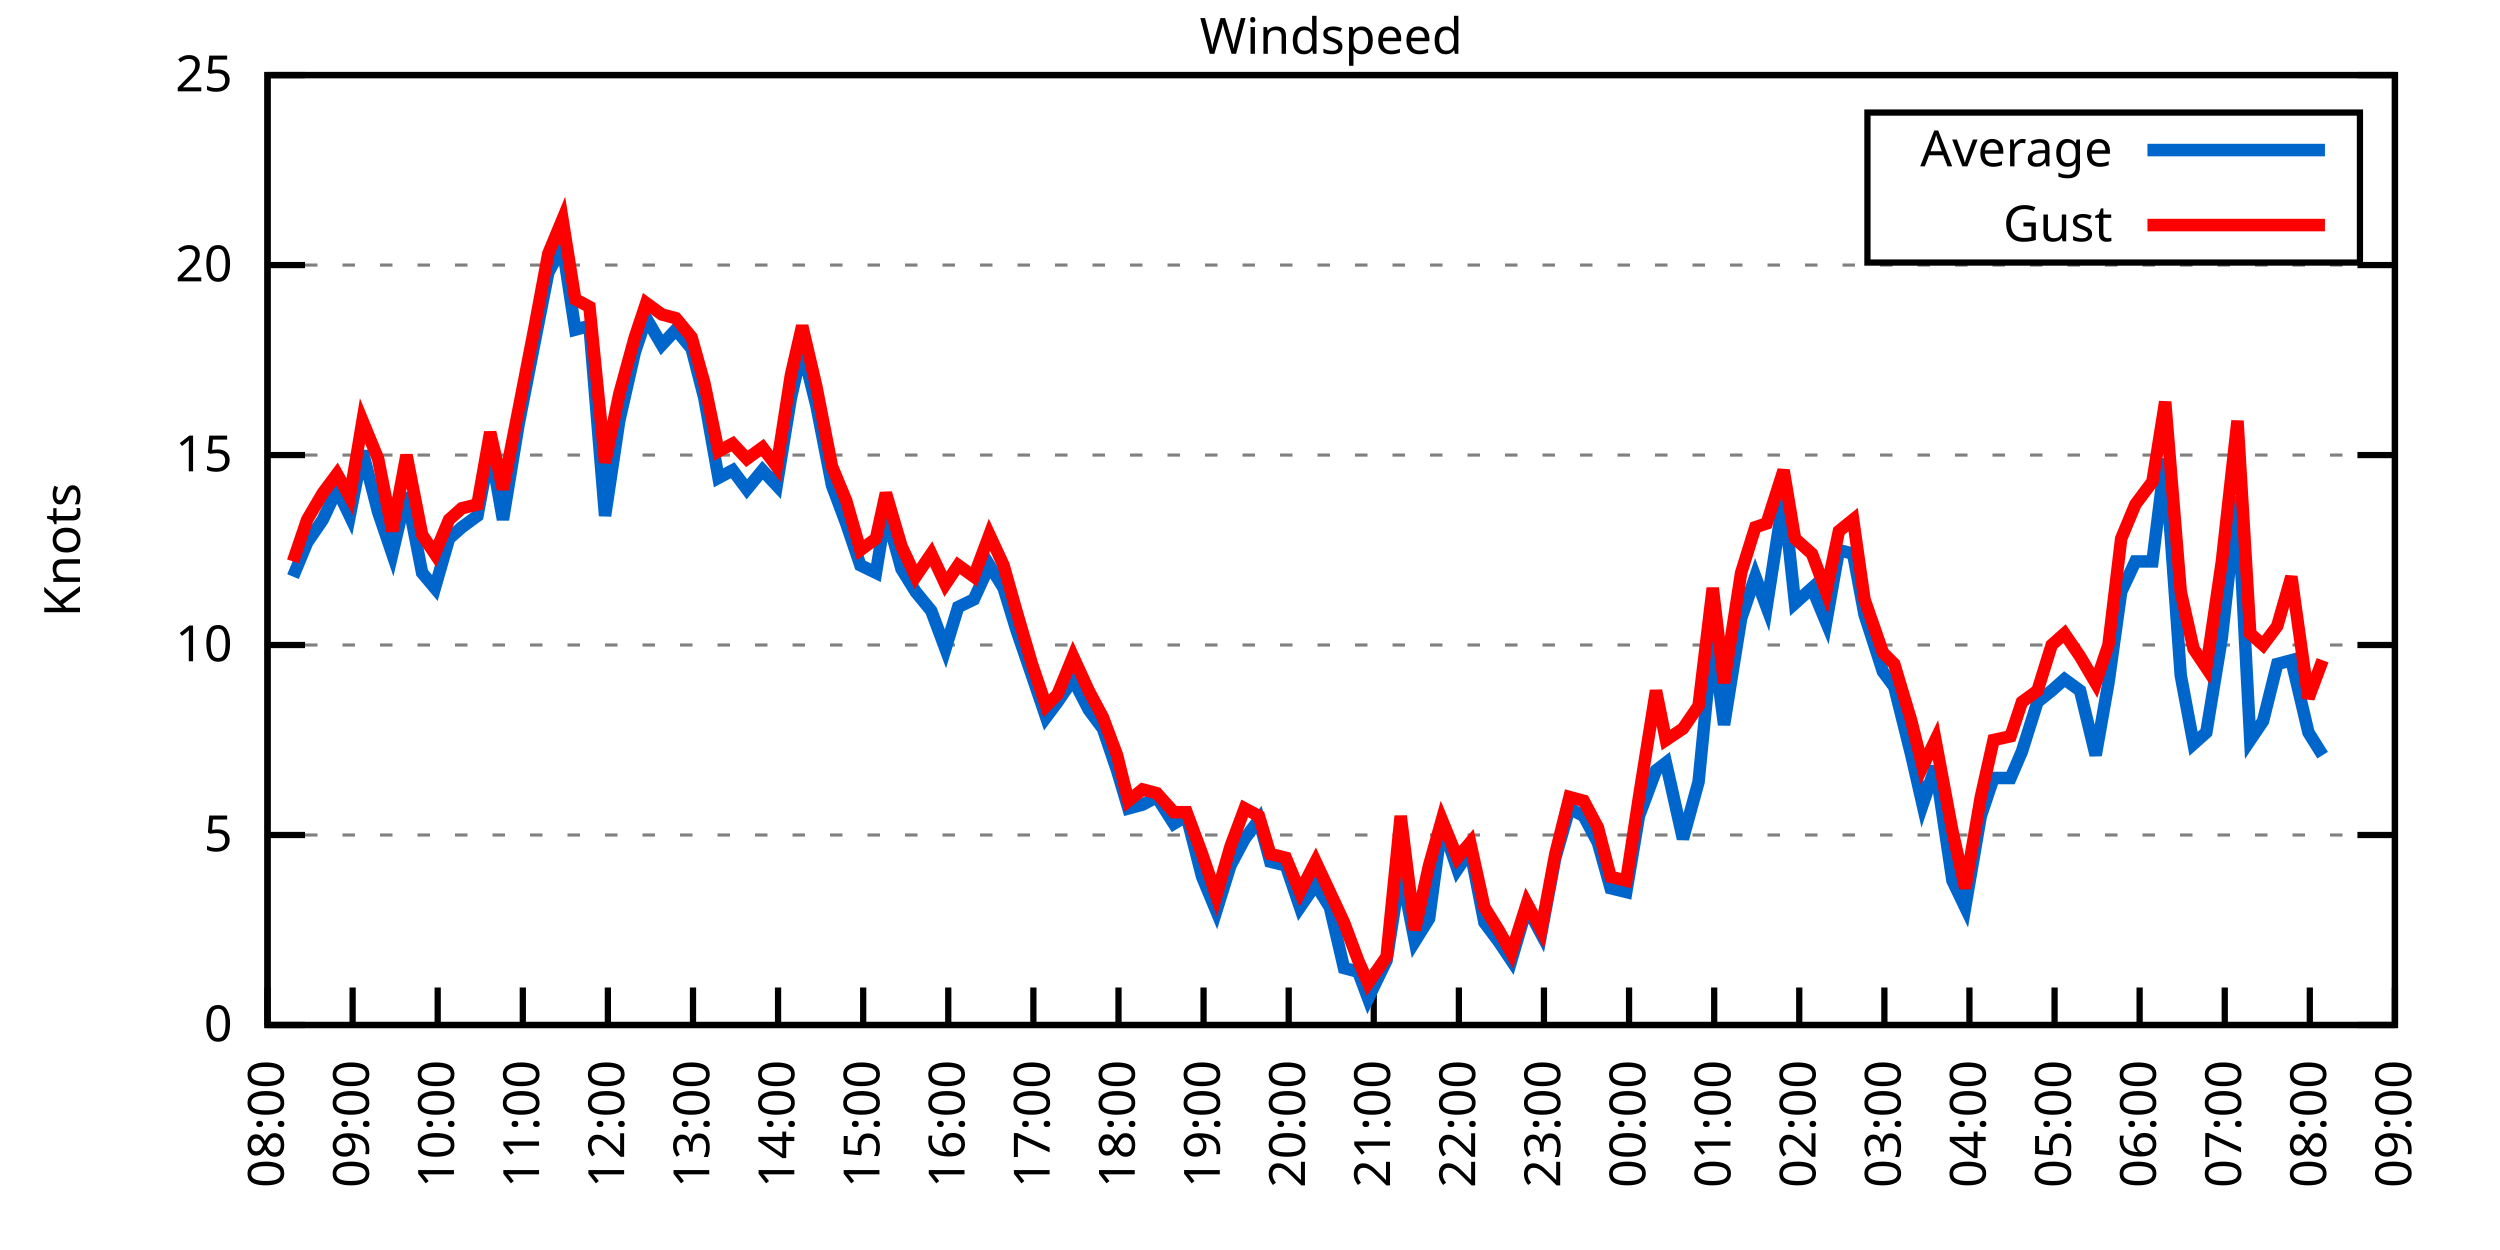
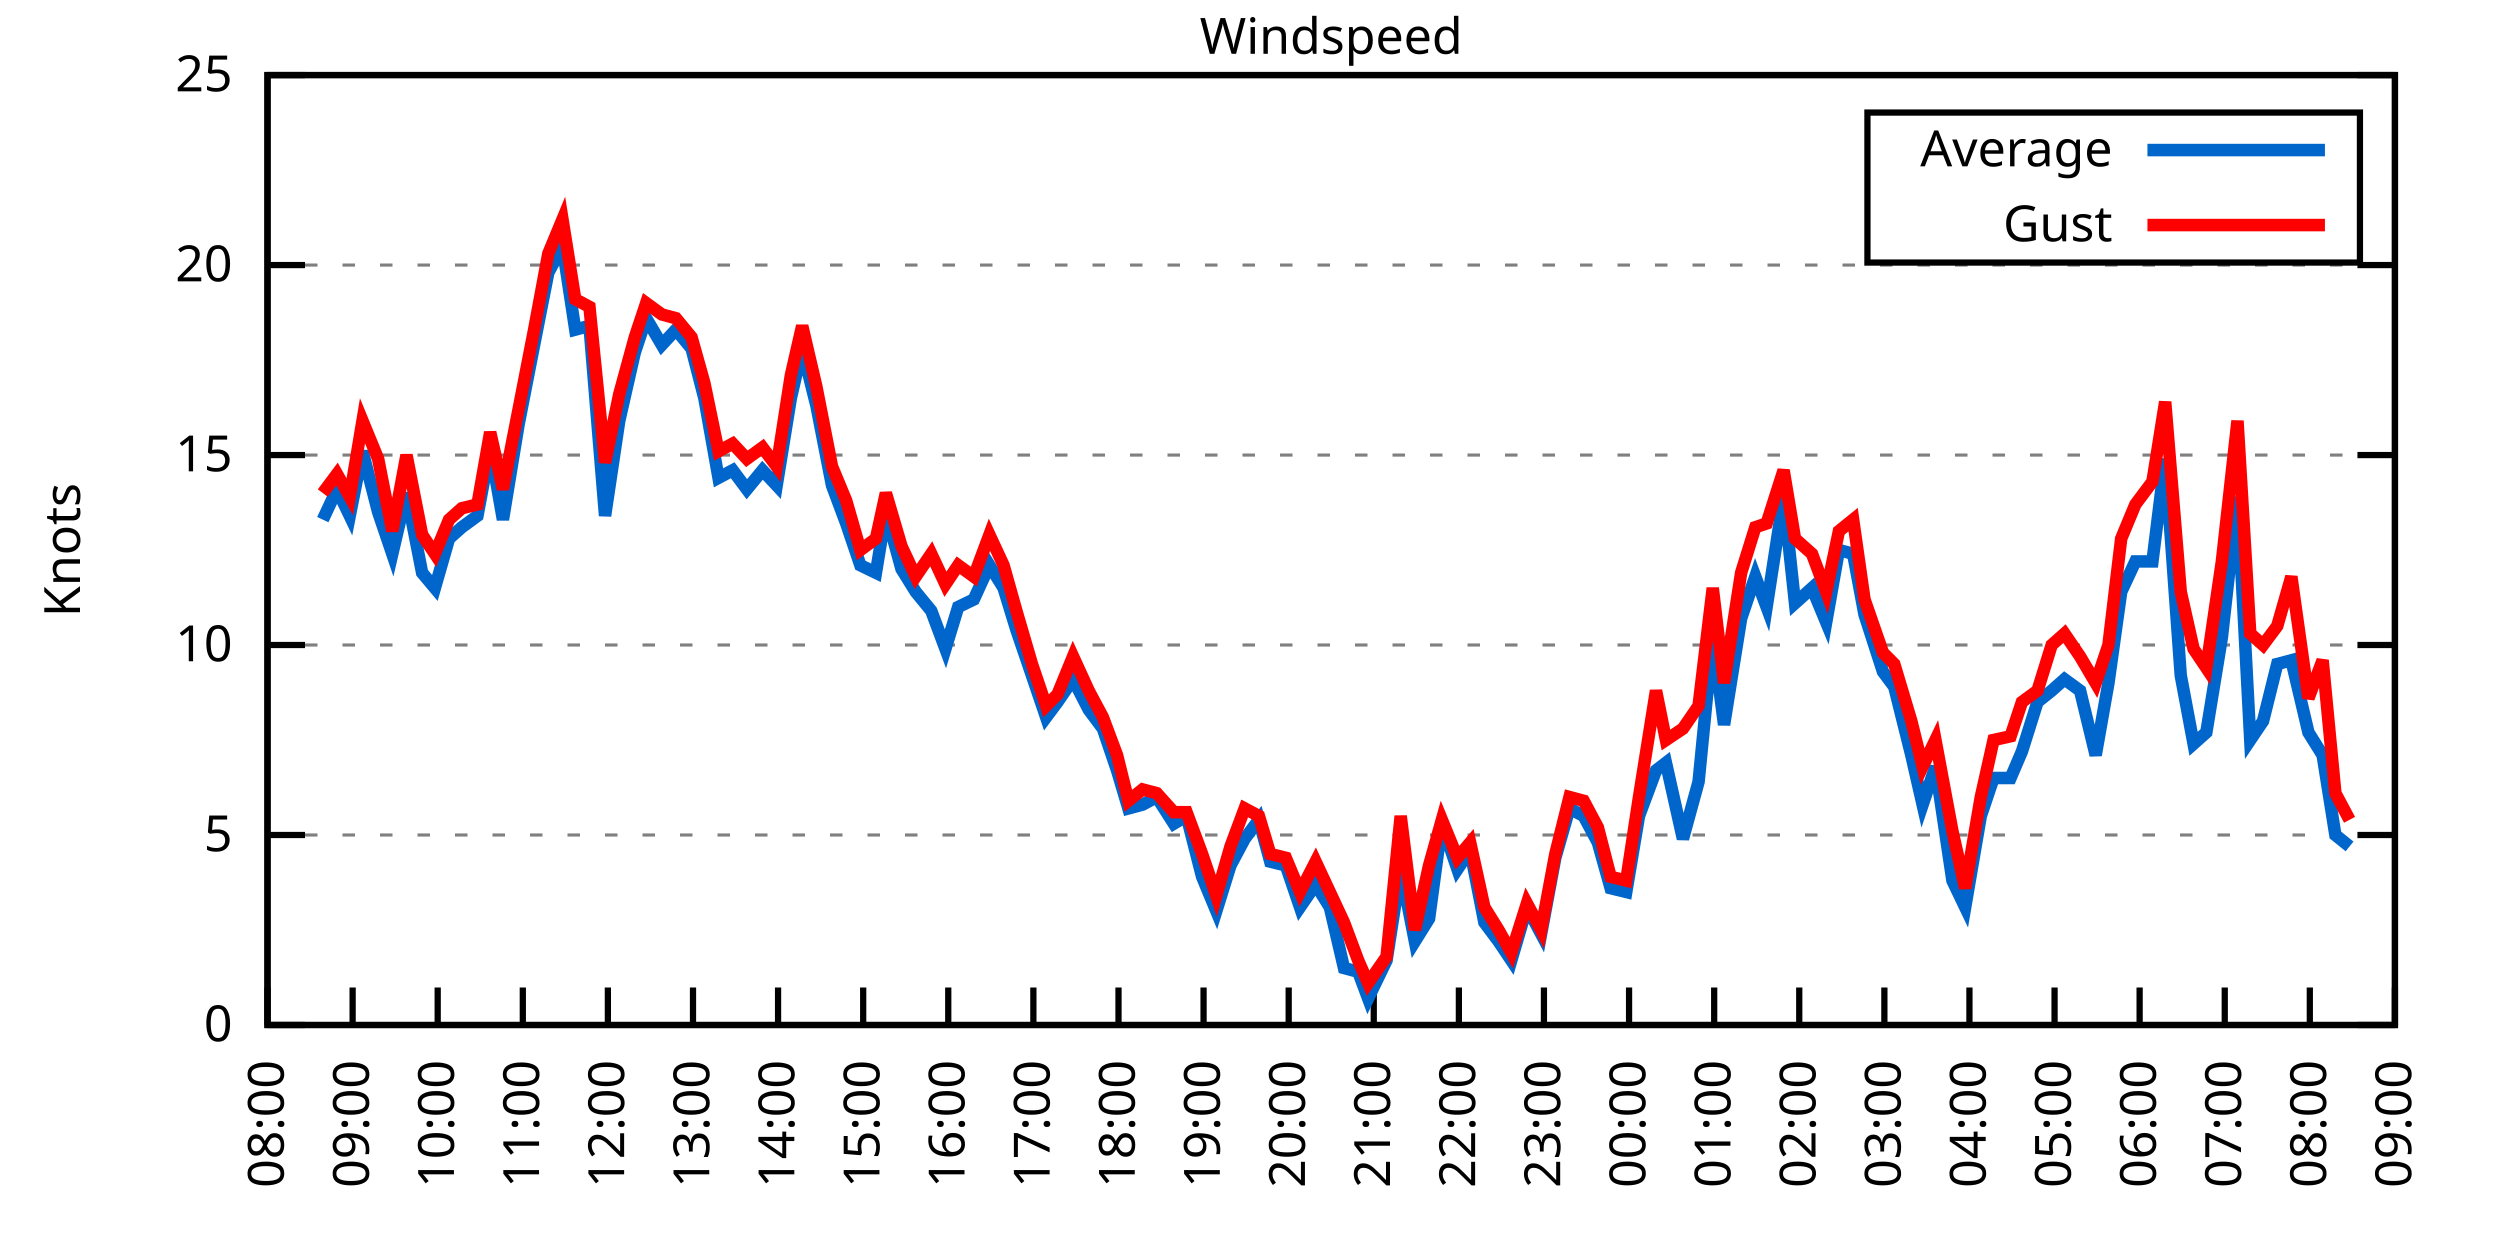
<svg xmlns="http://www.w3.org/2000/svg" xmlns:xlink="http://www.w3.org/1999/xlink" width="400" height="200" viewBox="0 0 400 200">
  <g id="gnuplot_canvas">
    <rect x="0" y="0" width="400" height="200" fill="none" />
    <defs>
      <circle id="gpDot" r="0.5" stroke-width="0.5" stroke="currentColor" />
      <path id="gpPt0" stroke-width="0.333" stroke="currentColor" d="M-1,0 h2 M0,-1 v2" />
      <path id="gpPt1" stroke-width="0.333" stroke="currentColor" d="M-1,-1 L1,1 M1,-1 L-1,1" />
      <path id="gpPt2" stroke-width="0.333" stroke="currentColor" d="M-1,0 L1,0 M0,-1 L0,1 M-1,-1 L1,1 M-1,1 L1,-1" />
      <rect id="gpPt3" stroke-width="0.333" stroke="currentColor" x="-1" y="-1" width="2" height="2" />
      <rect id="gpPt4" stroke-width="0.333" stroke="currentColor" fill="currentColor" x="-1" y="-1" width="2" height="2" />
      <circle id="gpPt5" stroke-width="0.333" stroke="currentColor" cx="0" cy="0" r="1" />
      <use xlink:href="#gpPt5" id="gpPt6" fill="currentColor" stroke="none" />
      <path id="gpPt7" stroke-width="0.333" stroke="currentColor" d="M0,-1.33 L-1.33,0.67 L1.33,0.67 z" />
      <use xlink:href="#gpPt7" id="gpPt8" fill="currentColor" stroke="none" />
      <use xlink:href="#gpPt7" id="gpPt9" stroke="currentColor" transform="rotate(180)" />
      <use xlink:href="#gpPt9" id="gpPt10" fill="currentColor" stroke="none" />
      <use xlink:href="#gpPt3" id="gpPt11" stroke="currentColor" transform="rotate(45)" />
      <use xlink:href="#gpPt11" id="gpPt12" fill="currentColor" stroke="none" />
      <path id="gpPt13" stroke-width="0.333" stroke="currentColor" d="M0,1.330 L1.265,0.411 L0.782,-1.067 L-0.782,-1.076 L-1.265,0.411 z" />
      <use xlink:href="#gpPt13" id="gpPt14" fill="currentColor" stroke="none" />
      <filter id="textbox" filterUnits="objectBoundingBox" x="0" y="0" height="1" width="1">
        <feFlood flood-color="white" flood-opacity="1" result="bgnd" />
        <feComposite in="SourceGraphic" in2="bgnd" operator="atop" />
      </filter>
      <filter id="greybox" filterUnits="objectBoundingBox" x="0" y="0" height="1" width="1">
        <feFlood flood-color="lightgrey" flood-opacity="1" result="grey" />
        <feComposite in="SourceGraphic" in2="grey" operator="atop" />
      </filter>
    </defs>
    <g fill="none" color="white" stroke="currentColor" stroke-width="1.00" stroke-linecap="butt" stroke-linejoin="miter">
</g>
    <g fill="none" color="black" stroke="currentColor" stroke-width="1.00" stroke-linecap="butt" stroke-linejoin="miter">
      <g stroke="none" shape-rendering="crispEdges">
        <polygon fill="rgb(255, 255, 255)" points="42.80,164.00 383.18,164.00 383.18,12.02 42.80,12.02 " />
      </g>
    </g>
    <g fill="none" color="black" stroke="currentColor" stroke-width="1.00" stroke-linecap="butt" stroke-linejoin="miter">
</g>
    <g fill="none" color="black" stroke="black" stroke-width="0.50" stroke-linecap="butt" stroke-linejoin="miter">
</g>
    <g fill="none" color="gray" stroke="currentColor" stroke-width="0.50" stroke-linecap="butt" stroke-linejoin="miter">
      <path stroke="gray" stroke-dasharray="2,4" class="gridline" d="M42.80,164.00 L383.19,164.00  " />
    </g>
    <g fill="none" color="gray" stroke="gray" stroke-width="1.00" stroke-linecap="butt" stroke-linejoin="miter">
</g>
    <g fill="none" color="black" stroke="currentColor" stroke-width="1.00" stroke-linecap="butt" stroke-linejoin="miter">
      <path stroke="black" d="M42.80,164.00 L48.80,164.00 M383.19,164.00 L377.19,164.00  " />
      <g transform="translate(37.20,166.60)" stroke="none" fill="black" font-family="Sans" font-size="8.00" text-anchor="end">
        <text>
          <tspan font-family="Sans"> 0</tspan>
        </text>
      </g>
    </g>
    <g fill="none" color="black" stroke="currentColor" stroke-width="1.00" stroke-linecap="butt" stroke-linejoin="miter">
</g>
    <g fill="none" color="black" stroke="black" stroke-width="0.50" stroke-linecap="butt" stroke-linejoin="miter">
</g>
    <g fill="none" color="gray" stroke="currentColor" stroke-width="0.50" stroke-linecap="butt" stroke-linejoin="miter">
      <path stroke="gray" stroke-dasharray="2,4" class="gridline" d="M42.80,133.60 L383.19,133.60  " />
    </g>
    <g fill="none" color="gray" stroke="gray" stroke-width="1.00" stroke-linecap="butt" stroke-linejoin="miter">
</g>
    <g fill="none" color="black" stroke="currentColor" stroke-width="1.00" stroke-linecap="butt" stroke-linejoin="miter">
      <path stroke="black" d="M42.80,133.60 L48.80,133.60 M383.19,133.60 L377.19,133.60  " />
      <g transform="translate(37.20,136.20)" stroke="none" fill="black" font-family="Sans" font-size="8.00" text-anchor="end">
        <text>
          <tspan font-family="Sans"> 5</tspan>
        </text>
      </g>
    </g>
    <g fill="none" color="black" stroke="currentColor" stroke-width="1.00" stroke-linecap="butt" stroke-linejoin="miter">
</g>
    <g fill="none" color="black" stroke="black" stroke-width="0.50" stroke-linecap="butt" stroke-linejoin="miter">
</g>
    <g fill="none" color="gray" stroke="currentColor" stroke-width="0.50" stroke-linecap="butt" stroke-linejoin="miter">
      <path stroke="gray" stroke-dasharray="2,4" class="gridline" d="M42.80,103.20 L383.19,103.20  " />
    </g>
    <g fill="none" color="gray" stroke="gray" stroke-width="1.00" stroke-linecap="butt" stroke-linejoin="miter">
</g>
    <g fill="none" color="black" stroke="currentColor" stroke-width="1.00" stroke-linecap="butt" stroke-linejoin="miter">
      <path stroke="black" d="M42.80,103.20 L48.80,103.20 M383.19,103.20 L377.19,103.20  " />
      <g transform="translate(37.20,105.80)" stroke="none" fill="black" font-family="Sans" font-size="8.00" text-anchor="end">
        <text>
          <tspan font-family="Sans"> 10</tspan>
        </text>
      </g>
    </g>
    <g fill="none" color="black" stroke="currentColor" stroke-width="1.00" stroke-linecap="butt" stroke-linejoin="miter">
</g>
    <g fill="none" color="black" stroke="black" stroke-width="0.50" stroke-linecap="butt" stroke-linejoin="miter">
</g>
    <g fill="none" color="gray" stroke="currentColor" stroke-width="0.50" stroke-linecap="butt" stroke-linejoin="miter">
      <path stroke="gray" stroke-dasharray="2,4" class="gridline" d="M42.80,72.81 L383.19,72.81  " />
    </g>
    <g fill="none" color="gray" stroke="gray" stroke-width="1.00" stroke-linecap="butt" stroke-linejoin="miter">
</g>
    <g fill="none" color="black" stroke="currentColor" stroke-width="1.00" stroke-linecap="butt" stroke-linejoin="miter">
      <path stroke="black" d="M42.80,72.81 L48.80,72.81 M383.19,72.81 L377.19,72.81  " />
      <g transform="translate(37.20,75.41)" stroke="none" fill="black" font-family="Sans" font-size="8.00" text-anchor="end">
        <text>
          <tspan font-family="Sans"> 15</tspan>
        </text>
      </g>
    </g>
    <g fill="none" color="black" stroke="currentColor" stroke-width="1.00" stroke-linecap="butt" stroke-linejoin="miter">
</g>
    <g fill="none" color="black" stroke="black" stroke-width="0.50" stroke-linecap="butt" stroke-linejoin="miter">
</g>
    <g fill="none" color="gray" stroke="currentColor" stroke-width="0.50" stroke-linecap="butt" stroke-linejoin="miter">
      <path stroke="gray" stroke-dasharray="2,4" class="gridline" d="M42.80,42.41 L383.19,42.41  " />
    </g>
    <g fill="none" color="gray" stroke="gray" stroke-width="1.00" stroke-linecap="butt" stroke-linejoin="miter">
</g>
    <g fill="none" color="black" stroke="currentColor" stroke-width="1.00" stroke-linecap="butt" stroke-linejoin="miter">
      <path stroke="black" d="M42.80,42.41 L48.80,42.41 M383.19,42.41 L377.19,42.41  " />
      <g transform="translate(37.20,45.01)" stroke="none" fill="black" font-family="Sans" font-size="8.00" text-anchor="end">
        <text>
          <tspan font-family="Sans"> 20</tspan>
        </text>
      </g>
    </g>
    <g fill="none" color="black" stroke="currentColor" stroke-width="1.00" stroke-linecap="butt" stroke-linejoin="miter">
</g>
    <g fill="none" color="black" stroke="black" stroke-width="0.50" stroke-linecap="butt" stroke-linejoin="miter">
</g>
    <g fill="none" color="gray" stroke="currentColor" stroke-width="0.50" stroke-linecap="butt" stroke-linejoin="miter">
      <path stroke="gray" stroke-dasharray="2,4" class="gridline" d="M42.80,12.01 L383.19,12.01  " />
    </g>
    <g fill="none" color="gray" stroke="gray" stroke-width="1.00" stroke-linecap="butt" stroke-linejoin="miter">
</g>
    <g fill="none" color="black" stroke="currentColor" stroke-width="1.00" stroke-linecap="butt" stroke-linejoin="miter">
      <path stroke="black" d="M42.80,12.01 L48.80,12.01 M383.19,12.01 L377.19,12.01  " />
      <g transform="translate(37.20,14.61)" stroke="none" fill="black" font-family="Sans" font-size="8.00" text-anchor="end">
        <text>
          <tspan font-family="Sans"> 25</tspan>
        </text>
      </g>
    </g>
    <g fill="none" color="black" stroke="currentColor" stroke-width="1.00" stroke-linecap="butt" stroke-linejoin="miter">
      <path stroke="black" d="M42.80,164.00 L42.80,158.00  " />
      <g transform="translate(45.40,169.60) rotate(270.00)" stroke="none" fill="black" font-family="Sans" font-size="8.00" text-anchor="end">
        <text>
          <tspan font-family="Sans">08:00</tspan>
        </text>
      </g>
    </g>
    <g fill="none" color="black" stroke="currentColor" stroke-width="1.00" stroke-linecap="butt" stroke-linejoin="miter">
      <path stroke="black" d="M56.42,164.00 L56.42,158.00  " />
      <g transform="translate(59.02,169.60) rotate(270.00)" stroke="none" fill="black" font-family="Sans" font-size="8.00" text-anchor="end">
        <text>
          <tspan font-family="Sans">09:00</tspan>
        </text>
      </g>
    </g>
    <g fill="none" color="black" stroke="currentColor" stroke-width="1.00" stroke-linecap="butt" stroke-linejoin="miter">
      <path stroke="black" d="M70.03,164.00 L70.03,158.00  " />
      <g transform="translate(72.63,169.60) rotate(270.00)" stroke="none" fill="black" font-family="Sans" font-size="8.00" text-anchor="end">
        <text>
          <tspan font-family="Sans">10:00</tspan>
        </text>
      </g>
    </g>
    <g fill="none" color="black" stroke="currentColor" stroke-width="1.00" stroke-linecap="butt" stroke-linejoin="miter">
      <path stroke="black" d="M83.65,164.00 L83.65,158.00  " />
      <g transform="translate(86.25,169.60) rotate(270.00)" stroke="none" fill="black" font-family="Sans" font-size="8.00" text-anchor="end">
        <text>
          <tspan font-family="Sans">11:00</tspan>
        </text>
      </g>
    </g>
    <g fill="none" color="black" stroke="currentColor" stroke-width="1.00" stroke-linecap="butt" stroke-linejoin="miter">
      <path stroke="black" d="M97.26,164.00 L97.26,158.00  " />
      <g transform="translate(99.86,169.60) rotate(270.00)" stroke="none" fill="black" font-family="Sans" font-size="8.00" text-anchor="end">
        <text>
          <tspan font-family="Sans">12:00</tspan>
        </text>
      </g>
    </g>
    <g fill="none" color="black" stroke="currentColor" stroke-width="1.00" stroke-linecap="butt" stroke-linejoin="miter">
      <path stroke="black" d="M110.88,164.00 L110.88,158.00  " />
      <g transform="translate(113.48,169.60) rotate(270.00)" stroke="none" fill="black" font-family="Sans" font-size="8.00" text-anchor="end">
        <text>
          <tspan font-family="Sans">13:00</tspan>
        </text>
      </g>
    </g>
    <g fill="none" color="black" stroke="currentColor" stroke-width="1.00" stroke-linecap="butt" stroke-linejoin="miter">
      <path stroke="black" d="M124.49,164.00 L124.49,158.00  " />
      <g transform="translate(127.09,169.60) rotate(270.00)" stroke="none" fill="black" font-family="Sans" font-size="8.00" text-anchor="end">
        <text>
          <tspan font-family="Sans">14:00</tspan>
        </text>
      </g>
    </g>
    <g fill="none" color="black" stroke="currentColor" stroke-width="1.00" stroke-linecap="butt" stroke-linejoin="miter">
      <path stroke="black" d="M138.11,164.00 L138.11,158.00  " />
      <g transform="translate(140.71,169.60) rotate(270.00)" stroke="none" fill="black" font-family="Sans" font-size="8.00" text-anchor="end">
        <text>
          <tspan font-family="Sans">15:00</tspan>
        </text>
      </g>
    </g>
    <g fill="none" color="black" stroke="currentColor" stroke-width="1.00" stroke-linecap="butt" stroke-linejoin="miter">
      <path stroke="black" d="M151.72,164.00 L151.72,158.00  " />
      <g transform="translate(154.32,169.60) rotate(270.00)" stroke="none" fill="black" font-family="Sans" font-size="8.00" text-anchor="end">
        <text>
          <tspan font-family="Sans">16:00</tspan>
        </text>
      </g>
    </g>
    <g fill="none" color="black" stroke="currentColor" stroke-width="1.00" stroke-linecap="butt" stroke-linejoin="miter">
      <path stroke="black" d="M165.34,164.00 L165.34,158.00  " />
      <g transform="translate(167.94,169.60) rotate(270.00)" stroke="none" fill="black" font-family="Sans" font-size="8.00" text-anchor="end">
        <text>
          <tspan font-family="Sans">17:00</tspan>
        </text>
      </g>
    </g>
    <g fill="none" color="black" stroke="currentColor" stroke-width="1.00" stroke-linecap="butt" stroke-linejoin="miter">
      <path stroke="black" d="M178.96,164.00 L178.96,158.00  " />
      <g transform="translate(181.56,169.60) rotate(270.00)" stroke="none" fill="black" font-family="Sans" font-size="8.00" text-anchor="end">
        <text>
          <tspan font-family="Sans">18:00</tspan>
        </text>
      </g>
    </g>
    <g fill="none" color="black" stroke="currentColor" stroke-width="1.00" stroke-linecap="butt" stroke-linejoin="miter">
      <path stroke="black" d="M192.57,164.00 L192.57,158.00  " />
      <g transform="translate(195.17,169.60) rotate(270.00)" stroke="none" fill="black" font-family="Sans" font-size="8.00" text-anchor="end">
        <text>
          <tspan font-family="Sans">19:00</tspan>
        </text>
      </g>
    </g>
    <g fill="none" color="black" stroke="currentColor" stroke-width="1.00" stroke-linecap="butt" stroke-linejoin="miter">
      <path stroke="black" d="M206.19,164.00 L206.19,158.00  " />
      <g transform="translate(208.79,169.60) rotate(270.00)" stroke="none" fill="black" font-family="Sans" font-size="8.00" text-anchor="end">
        <text>
          <tspan font-family="Sans">20:00</tspan>
        </text>
      </g>
    </g>
    <g fill="none" color="black" stroke="currentColor" stroke-width="1.00" stroke-linecap="butt" stroke-linejoin="miter">
      <path stroke="black" d="M219.80,164.00 L219.80,158.00  " />
      <g transform="translate(222.40,169.60) rotate(270.00)" stroke="none" fill="black" font-family="Sans" font-size="8.00" text-anchor="end">
        <text>
          <tspan font-family="Sans">21:00</tspan>
        </text>
      </g>
    </g>
    <g fill="none" color="black" stroke="currentColor" stroke-width="1.00" stroke-linecap="butt" stroke-linejoin="miter">
      <path stroke="black" d="M233.42,164.00 L233.42,158.00  " />
      <g transform="translate(236.02,169.60) rotate(270.00)" stroke="none" fill="black" font-family="Sans" font-size="8.00" text-anchor="end">
        <text>
          <tspan font-family="Sans">22:00</tspan>
        </text>
      </g>
    </g>
    <g fill="none" color="black" stroke="currentColor" stroke-width="1.00" stroke-linecap="butt" stroke-linejoin="miter">
      <path stroke="black" d="M247.03,164.00 L247.03,158.00  " />
      <g transform="translate(249.63,169.60) rotate(270.00)" stroke="none" fill="black" font-family="Sans" font-size="8.00" text-anchor="end">
        <text>
          <tspan font-family="Sans">23:00</tspan>
        </text>
      </g>
    </g>
    <g fill="none" color="black" stroke="currentColor" stroke-width="1.00" stroke-linecap="butt" stroke-linejoin="miter">
      <path stroke="black" d="M260.65,164.00 L260.65,158.00  " />
      <g transform="translate(263.25,169.60) rotate(270.00)" stroke="none" fill="black" font-family="Sans" font-size="8.00" text-anchor="end">
        <text>
          <tspan font-family="Sans">00:00</tspan>
        </text>
      </g>
    </g>
    <g fill="none" color="black" stroke="currentColor" stroke-width="1.00" stroke-linecap="butt" stroke-linejoin="miter">
      <path stroke="black" d="M274.27,164.00 L274.27,158.00  " />
      <g transform="translate(276.87,169.60) rotate(270.00)" stroke="none" fill="black" font-family="Sans" font-size="8.00" text-anchor="end">
        <text>
          <tspan font-family="Sans">01:00</tspan>
        </text>
      </g>
    </g>
    <g fill="none" color="black" stroke="currentColor" stroke-width="1.00" stroke-linecap="butt" stroke-linejoin="miter">
      <path stroke="black" d="M287.88,164.00 L287.88,158.00  " />
      <g transform="translate(290.48,169.60) rotate(270.00)" stroke="none" fill="black" font-family="Sans" font-size="8.00" text-anchor="end">
        <text>
          <tspan font-family="Sans">02:00</tspan>
        </text>
      </g>
    </g>
    <g fill="none" color="black" stroke="currentColor" stroke-width="1.00" stroke-linecap="butt" stroke-linejoin="miter">
      <path stroke="black" d="M301.50,164.00 L301.50,158.00  " />
      <g transform="translate(304.10,169.60) rotate(270.00)" stroke="none" fill="black" font-family="Sans" font-size="8.00" text-anchor="end">
        <text>
          <tspan font-family="Sans">03:00</tspan>
        </text>
      </g>
    </g>
    <g fill="none" color="black" stroke="currentColor" stroke-width="1.00" stroke-linecap="butt" stroke-linejoin="miter">
      <path stroke="black" d="M315.11,164.00 L315.11,158.00  " />
      <g transform="translate(317.71,169.60) rotate(270.00)" stroke="none" fill="black" font-family="Sans" font-size="8.00" text-anchor="end">
        <text>
          <tspan font-family="Sans">04:00</tspan>
        </text>
      </g>
    </g>
    <g fill="none" color="black" stroke="currentColor" stroke-width="1.00" stroke-linecap="butt" stroke-linejoin="miter">
      <path stroke="black" d="M328.73,164.00 L328.73,158.00  " />
      <g transform="translate(331.33,169.60) rotate(270.00)" stroke="none" fill="black" font-family="Sans" font-size="8.00" text-anchor="end">
        <text>
          <tspan font-family="Sans">05:00</tspan>
        </text>
      </g>
    </g>
    <g fill="none" color="black" stroke="currentColor" stroke-width="1.00" stroke-linecap="butt" stroke-linejoin="miter">
      <path stroke="black" d="M342.34,164.00 L342.34,158.00  " />
      <g transform="translate(344.94,169.60) rotate(270.00)" stroke="none" fill="black" font-family="Sans" font-size="8.00" text-anchor="end">
        <text>
          <tspan font-family="Sans">06:00</tspan>
        </text>
      </g>
    </g>
    <g fill="none" color="black" stroke="currentColor" stroke-width="1.00" stroke-linecap="butt" stroke-linejoin="miter">
      <path stroke="black" d="M355.96,164.00 L355.96,158.00  " />
      <g transform="translate(358.56,169.60) rotate(270.00)" stroke="none" fill="black" font-family="Sans" font-size="8.00" text-anchor="end">
        <text>
          <tspan font-family="Sans">07:00</tspan>
        </text>
      </g>
    </g>
    <g fill="none" color="black" stroke="currentColor" stroke-width="1.00" stroke-linecap="butt" stroke-linejoin="miter">
      <path stroke="black" d="M369.57,164.00 L369.57,158.00  " />
      <g transform="translate(372.17,169.60) rotate(270.00)" stroke="none" fill="black" font-family="Sans" font-size="8.00" text-anchor="end">
        <text>
          <tspan font-family="Sans">08:00</tspan>
        </text>
      </g>
    </g>
    <g fill="none" color="black" stroke="currentColor" stroke-width="1.00" stroke-linecap="butt" stroke-linejoin="miter">
      <path stroke="black" d="M383.19,164.00 L383.19,158.00  " />
      <g transform="translate(385.79,169.60) rotate(270.00)" stroke="none" fill="black" font-family="Sans" font-size="8.00" text-anchor="end">
        <text>
          <tspan font-family="Sans">09:00</tspan>
        </text>
      </g>
    </g>
    <g fill="none" color="black" stroke="currentColor" stroke-width="1.00" stroke-linecap="butt" stroke-linejoin="miter">
</g>
    <g fill="none" color="black" stroke="currentColor" stroke-width="1.00" stroke-linecap="butt" stroke-linejoin="miter">
      <path stroke="black" d="M42.80,12.01 L42.80,164.00 L383.19,164.00 L383.19,12.01 L42.80,12.01 Z  " />
    </g>
    <g fill="none" color="black" stroke="currentColor" stroke-width="1.00" stroke-linecap="butt" stroke-linejoin="miter">
</g>
    <g fill="none" color="black" stroke="currentColor" stroke-width="1.00" stroke-linecap="butt" stroke-linejoin="miter">
      <path stroke="black" d="M298.79,42.01 L298.79,18.01 L377.59,18.01 L377.59,42.01 L298.79,42.01 Z  " />
    </g>
    <g id="Windspeed_plot_1">
      <g fill="none" color="white" stroke="black" stroke-width="2.00" stroke-linecap="butt" stroke-linejoin="miter">
</g>
      <g fill="none" color="black" stroke="currentColor" stroke-width="2.00" stroke-linecap="butt" stroke-linejoin="miter">
        <g transform="translate(337.99,26.61)" stroke="none" fill="black" font-family="Sans" font-size="8.00" text-anchor="end">
          <text>
            <tspan font-family="Sans">Average</tspan>
          </text>
        </g>
      </g>
      <g fill="none" color="black" stroke="currentColor" stroke-width="2.00" stroke-linecap="butt" stroke-linejoin="miter">
-         <path stroke="rgb(  0, 102, 204)" d="M343.59,24.01 L371.99,24.01 M46.88,92.26 L49.15,86.79 L51.65,83.14 L53.92,78.28 L55.96,82.53 L58.00,72.20   L60.50,81.93 L62.77,88.61 L65.04,78.89 L67.54,91.65 L69.58,94.08 L71.85,86.18 L73.89,84.36 L76.39,82.53   L78.43,71.59 L80.47,83.14 L82.97,67.94 L85.46,55.18 L87.73,43.62 L90.00,39.37 L92.04,52.74 L94.31,52.14   L96.81,82.53 L99.08,67.33 L101.57,56.39 L103.39,50.92 L105.89,55.18 L108.15,52.74 L110.65,55.78 L112.69,63.69   L114.96,76.45 L117.23,75.24 L119.50,78.28 L122.00,75.24 L124.27,77.67 L126.54,63.69 L128.35,55.78 L130.62,64.90   L133.12,77.67 L135.39,83.75 L137.66,90.44 L140.15,91.65 L141.74,81.93 L144.24,91.04 L146.51,94.69 L149.00,97.73   L151.27,103.81 L153.31,97.12 L155.81,95.91 L158.31,90.44 L160.57,94.08 L162.62,100.77 L165.11,108.07 L167.38,114.76   L169.20,112.32 L171.69,108.68 L174.19,113.54 L176.46,116.58 L178.73,123.27 L180.54,129.35 L182.81,128.74 L185.08,127.52   L187.81,131.78 L189.85,130.56 L192.34,140.29 L194.61,145.76 L196.88,138.47 L199.15,134.21 L201.42,131.17 L203.24,137.86   L205.73,138.47 L208.00,145.15 L210.50,141.51 L212.77,145.15 L215.04,154.88 L217.31,155.49 L218.90,159.74 L221.85,153.66   L224.11,139.07 L226.38,150.62 L228.65,146.98 L230.70,131.78 L233.19,139.07 L235.23,136.03 L237.50,147.59 L239.77,150.62   L241.81,153.66 L244.31,145.15 L246.58,149.41 L248.85,137.25 L251.12,129.35 L253.39,130.56 L255.66,134.82 L257.70,142.11   L260.20,142.72 L262.24,130.56 L264.96,123.27 L266.55,122.05 L269.27,134.21 L271.77,125.09 L274.04,101.99 L275.85,115.97   L278.58,98.95 L280.85,92.26 L282.66,97.12 L285.38,79.49 L287.20,96.52 L289.92,94.08 L292.19,99.56 L294.23,88.00   L296.50,88.61 L298.32,98.34 L301.27,107.46 L303.08,109.89 L305.81,120.83 L307.62,128.74 L309.67,122.66 L312.39,140.90   L314.43,145.15 L316.93,130.56 L318.97,124.48 L321.69,124.48 L323.51,120.23 L326.00,112.32 L328.27,110.50 L330.32,108.68   L332.81,110.50 L335.31,120.83 L337.35,109.28 L339.39,94.69 L341.66,89.83 L344.39,89.83 L346.43,73.41 L348.92,108.07   L350.97,119.01 L353.01,117.19 L355.50,101.99 L358.00,79.49 L360.04,118.40 L362.09,115.36 L364.36,106.24 L366.62,105.64   L369.35,117.19 L371.62,120.83  " />
+         <path stroke="rgb(  0, 102, 204)" d="M343.59,24.01 L371.99,24.01 M51.65,83.14 L53.92,78.28 L55.96,82.53 L58.00,72.20 L60.50,81.93 L62.77,88.61   L65.04,78.89 L67.54,91.65 L69.58,94.08 L71.85,86.18 L73.89,84.36 L76.39,82.53 L78.43,71.59 L80.47,83.14   L82.97,67.94 L85.46,55.18 L87.73,43.62 L90.00,39.37 L92.04,52.74 L94.31,52.14 L96.81,82.53 L99.08,67.33   L101.57,56.39 L103.39,50.92 L105.89,55.18 L108.15,52.74 L110.65,55.78 L112.69,63.69 L114.96,76.45 L117.23,75.24   L119.50,78.28 L122.00,75.24 L124.27,77.67 L126.54,63.69 L128.35,55.78 L130.62,64.90 L133.12,77.67 L135.39,83.75   L137.66,90.44 L140.15,91.65 L141.74,81.93 L144.24,91.04 L146.51,94.69 L149.00,97.73 L151.27,103.81 L153.31,97.12   L155.81,95.91 L158.31,90.44 L160.57,94.08 L162.62,100.77 L165.11,108.07 L167.38,114.76 L169.20,112.32 L171.69,108.68   L174.19,113.54 L176.46,116.58 L178.73,123.27 L180.54,129.35 L182.81,128.74 L185.08,127.52 L187.81,131.78 L189.85,130.56   L192.34,140.29 L194.61,145.76 L196.88,138.47 L199.15,134.21 L201.42,131.17 L203.24,137.86 L205.73,138.47 L208.00,145.15   L210.50,141.51 L212.77,145.15 L215.04,154.88 L217.31,155.49 L218.90,159.74 L221.85,153.66 L224.11,139.07 L226.38,150.62   L228.65,146.98 L230.70,131.78 L233.19,139.07 L235.23,136.03 L237.50,147.59 L239.77,150.62 L241.81,153.66 L244.31,145.15   L246.58,149.41 L248.85,137.25 L251.12,129.35 L253.39,130.56 L255.66,134.82 L257.70,142.11 L260.20,142.72 L262.24,130.56   L264.96,123.27 L266.55,122.05 L269.27,134.21 L271.77,125.09 L274.04,101.99 L275.85,115.97 L278.58,98.95 L280.85,92.26   L282.66,97.12 L285.38,79.49 L287.20,96.52 L289.92,94.08 L292.19,99.56 L294.23,88.00 L296.50,88.61 L298.32,98.34   L301.27,107.46 L303.08,109.89 L305.81,120.83 L307.62,128.74 L309.67,122.66 L312.39,140.90 L314.43,145.15 L316.93,130.56   L318.97,124.48 L321.69,124.48 L323.51,120.23 L326.00,112.32 L328.27,110.50 L330.32,108.68 L332.81,110.50 L335.31,120.83   L337.35,109.28 L339.39,94.69 L341.66,89.83 L344.39,89.83 L346.43,73.41 L348.92,108.07 L350.97,119.01 L353.01,117.19   L355.50,101.99 L358.00,79.49 L360.04,118.40 L362.09,115.36 L364.36,106.24 L366.62,105.64 L369.35,117.19 L371.62,120.83   L373.66,133.60 L375.93,135.43  " />
      </g>
    </g>
    <g id="Windspeed_plot_2">
      <g fill="none" color="black" stroke="currentColor" stroke-width="2.00" stroke-linecap="butt" stroke-linejoin="miter">
        <g transform="translate(337.99,38.61)" stroke="none" fill="black" font-family="Sans" font-size="8.00" text-anchor="end">
          <text>
            <tspan font-family="Sans">Gust</tspan>
          </text>
        </g>
      </g>
      <g fill="none" color="black" stroke="currentColor" stroke-width="2.00" stroke-linecap="butt" stroke-linejoin="miter">
-         <path stroke="rgb(255,   0,   0)" d="M343.59,36.01 L371.99,36.01 M46.88,89.83 L49.15,83.14 L51.65,78.89 L53.92,75.85 L55.96,79.49 L58.00,67.33   L60.50,73.41 L62.77,84.97 L65.04,72.81 L67.54,85.57 L69.58,88.61 L71.85,83.14 L73.89,81.32 L76.39,80.71   L78.43,69.16 L80.47,78.28 L82.97,65.51 L85.46,52.74 L87.73,40.58 L90.00,35.11 L92.04,47.88 L94.31,49.10   L96.81,74.02 L99.08,63.08 L101.57,53.96 L103.39,48.49 L105.89,50.31 L108.15,50.92 L110.65,53.96 L112.69,61.25   L114.96,72.20 L117.23,70.98 L119.50,73.41 L122.00,71.59 L124.27,74.63 L126.54,60.04 L128.35,52.14 L130.62,61.86   L133.12,74.63 L135.39,80.10 L137.66,88.00 L140.15,86.18 L141.74,78.89 L144.24,87.40 L146.51,92.26 L149.00,88.61   L151.27,93.48 L153.31,90.44 L155.81,92.26 L158.31,85.57 L160.57,90.44 L162.62,97.73 L165.11,106.24 L167.38,112.93   L169.20,111.11 L171.69,105.03 L174.19,110.50 L176.46,114.76 L178.73,120.83 L180.54,128.13 L182.81,126.31 L185.08,126.91   L187.81,129.95 L189.85,129.95 L192.34,136.64 L194.61,143.33 L196.88,135.43 L199.15,129.35 L201.42,130.56 L203.24,136.64   L205.73,137.25 L208.00,142.72 L210.50,137.86 L212.77,142.72 L215.04,147.59 L217.31,153.66 L218.90,157.31 L221.85,153.06   L224.11,130.56 L226.38,148.80 L228.65,138.47 L230.70,131.17 L233.19,137.25 L235.23,134.82 L237.50,145.15 L239.77,148.80   L241.81,152.45 L244.31,144.55 L246.58,148.80 L248.85,136.64 L251.12,127.52 L253.39,128.13 L255.66,132.39 L257.70,140.29   L260.20,140.90 L262.24,127.52 L264.96,110.50 L266.55,118.40 L269.27,116.58 L271.77,112.93 L274.04,94.08 L275.85,109.28   L278.58,91.65 L280.85,84.36 L282.66,83.75 L285.38,75.24 L287.20,86.18 L289.92,88.61 L292.19,94.69 L294.23,84.97   L296.50,83.14 L298.32,95.91 L301.27,104.42 L303.08,106.24 L305.81,115.36 L307.62,122.66 L309.67,118.40 L312.39,132.99   L314.43,142.11 L316.93,127.52 L318.97,118.40 L321.69,117.80 L323.51,112.32 L326.00,110.50 L328.27,103.20 L330.32,101.38   L332.81,105.03 L335.31,109.28 L337.35,103.20 L339.39,86.18 L341.66,80.71 L344.39,77.06 L346.43,64.29 L348.92,94.69   L350.97,103.81 L353.01,106.85 L355.50,89.83 L358.00,67.33 L360.04,101.38 L362.09,103.20 L364.36,100.16 L366.62,92.26   L369.35,111.72 L371.62,105.64  " />
+         <path stroke="rgb(255,   0,   0)" d="M343.59,36.01 L371.99,36.01 M51.65,78.89 L53.92,75.85 L55.96,79.49 L58.00,67.33 L60.50,73.41 L62.77,84.97   L65.04,72.81 L67.54,85.57 L69.58,88.61 L71.85,83.14 L73.89,81.32 L76.39,80.71 L78.43,69.16 L80.47,78.28   L82.97,65.51 L85.46,52.74 L87.73,40.58 L90.00,35.11 L92.04,47.88 L94.31,49.10 L96.81,74.02 L99.08,63.08   L101.57,53.96 L103.39,48.49 L105.89,50.31 L108.15,50.92 L110.65,53.96 L112.69,61.25 L114.96,72.20 L117.23,70.98   L119.50,73.41 L122.00,71.59 L124.27,74.63 L126.54,60.04 L128.35,52.14 L130.62,61.86 L133.12,74.63 L135.39,80.10   L137.66,88.00 L140.15,86.18 L141.74,78.89 L144.24,87.40 L146.51,92.26 L149.00,88.61 L151.27,93.48 L153.31,90.44   L155.81,92.26 L158.31,85.57 L160.57,90.44 L162.62,97.73 L165.11,106.24 L167.38,112.93 L169.20,111.11 L171.69,105.03   L174.19,110.50 L176.46,114.76 L178.73,120.83 L180.54,128.13 L182.81,126.31 L185.08,126.91 L187.81,129.95 L189.85,129.95   L192.34,136.64 L194.61,143.33 L196.88,135.43 L199.15,129.35 L201.42,130.56 L203.24,136.64 L205.73,137.25 L208.00,142.72   L210.50,137.86 L212.77,142.72 L215.04,147.59 L217.31,153.66 L218.90,157.31 L221.85,153.06 L224.11,130.56 L226.38,148.80   L228.65,138.47 L230.70,131.17 L233.19,137.25 L235.23,134.82 L237.50,145.15 L239.77,148.80 L241.81,152.45 L244.31,144.55   L246.58,148.80 L248.85,136.64 L251.12,127.52 L253.39,128.13 L255.66,132.39 L257.70,140.29 L260.20,140.90 L262.24,127.52   L264.96,110.50 L266.55,118.40 L269.27,116.58 L271.77,112.93 L274.04,94.08 L275.85,109.28 L278.58,91.65 L280.85,84.36   L282.66,83.75 L285.38,75.24 L287.20,86.18 L289.92,88.61 L292.19,94.69 L294.23,84.97 L296.50,83.14 L298.32,95.91   L301.27,104.42 L303.08,106.24 L305.81,115.36 L307.62,122.66 L309.67,118.40 L312.39,132.99 L314.43,142.11 L316.93,127.52   L318.97,118.40 L321.69,117.80 L323.51,112.32 L326.00,110.50 L328.27,103.20 L330.32,101.38 L332.81,105.03 L335.31,109.28   L337.35,103.20 L339.39,86.18 L341.66,80.71 L344.39,77.06 L346.43,64.29 L348.92,94.69 L350.97,103.81 L353.01,106.85   L355.50,89.83 L358.00,67.33 L360.04,101.38 L362.09,103.20 L364.36,100.16 L366.62,92.26 L369.35,111.72 L371.62,105.64   L373.66,126.91 L375.93,131.17  " />
      </g>
    </g>
    <g fill="none" color="black" stroke="currentColor" stroke-width="2.00" stroke-linecap="butt" stroke-linejoin="miter">
</g>
    <g fill="none" color="black" stroke="black" stroke-width="1.00" stroke-linecap="butt" stroke-linejoin="miter">
</g>
    <g fill="none" color="black" stroke="currentColor" stroke-width="1.00" stroke-linecap="butt" stroke-linejoin="miter">
      <path stroke="black" d="M42.80,12.01 L42.80,164.00 L383.19,164.00 L383.19,12.01 L42.80,12.01 Z  " />
      <g transform="translate(12.80,88.01) rotate(270.00)" stroke="none" fill="black" font-family="Sans" font-size="8.00" text-anchor="middle">
        <text>
          <tspan font-family="Sans">Knots</tspan>
        </text>
      </g>
    </g>
    <g fill="none" color="black" stroke="currentColor" stroke-width="1.00" stroke-linecap="butt" stroke-linejoin="miter">
</g>
    <g fill="none" color="black" stroke="currentColor" stroke-width="1.00" stroke-linecap="butt" stroke-linejoin="miter">
      <g transform="translate(212.99,8.61)" stroke="none" fill="black" font-family="Sans" font-size="8.00" text-anchor="middle">
        <text>
          <tspan font-family="Sans">Windspeed</tspan>
        </text>
      </g>
    </g>
    <g fill="none" color="black" stroke="currentColor" stroke-width="1.00" stroke-linecap="butt" stroke-linejoin="miter">
</g>
  </g>
</svg>
